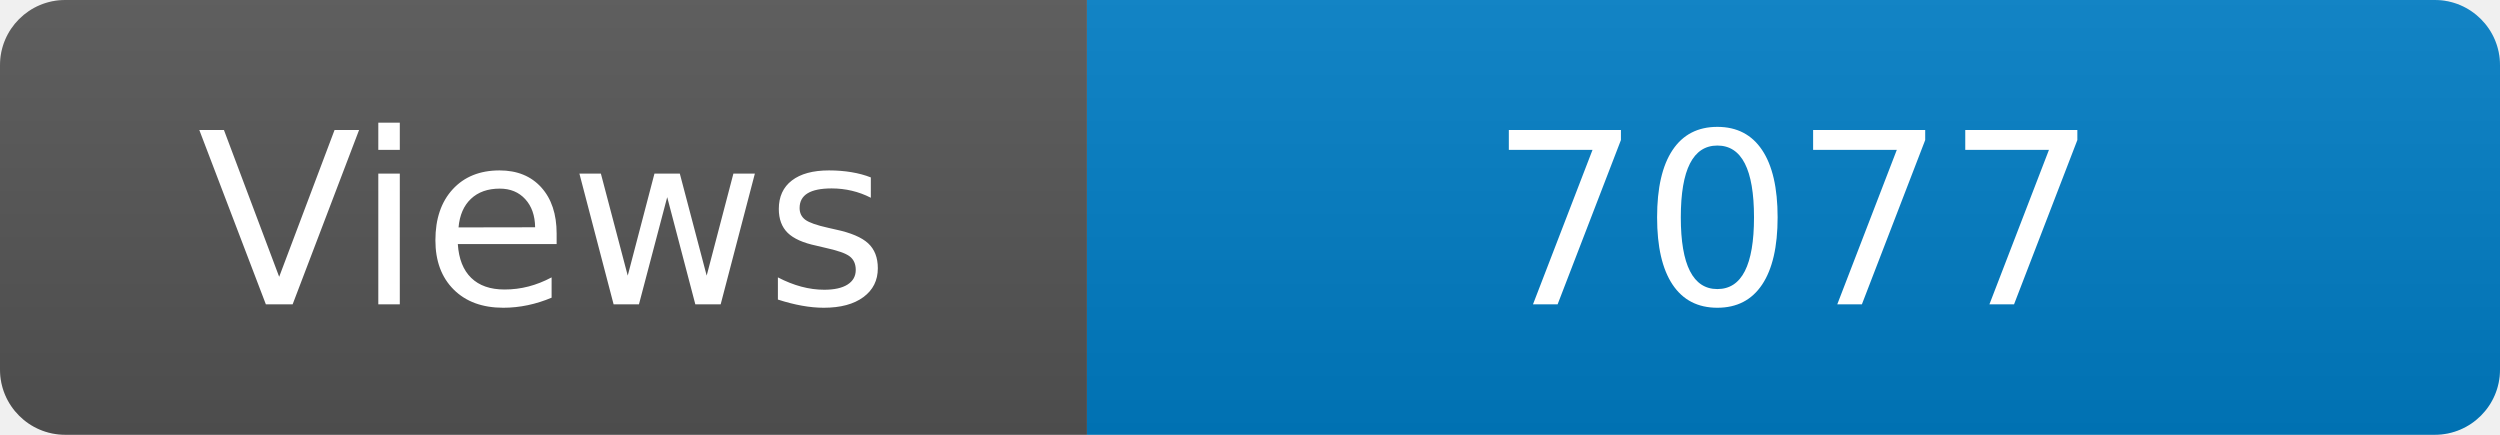
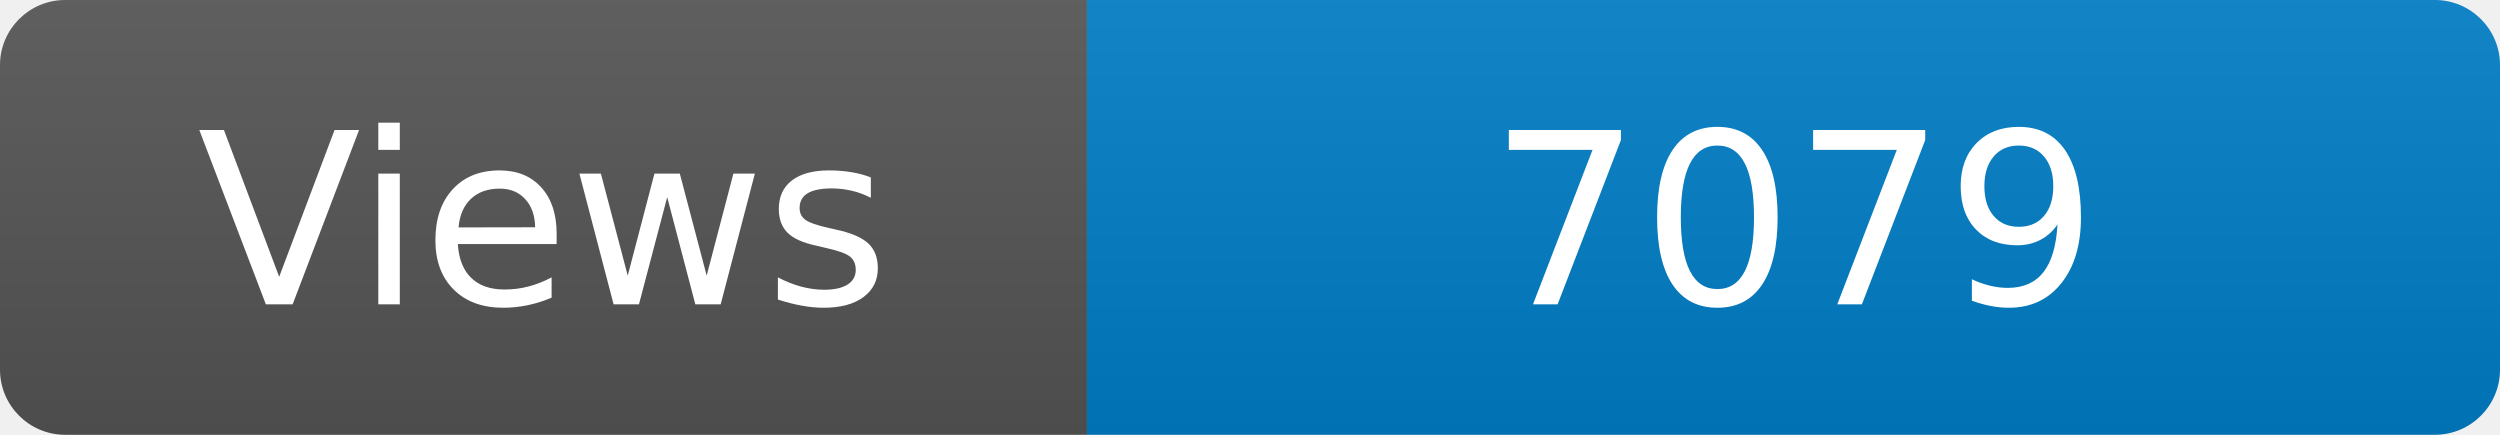
<svg xmlns="http://www.w3.org/2000/svg" width="115" height="20" role="img" aria-label="Maintained?: yes">
  <linearGradient id="s" x2="0" y2="100%">
    <stop offset="0" stop-color="#bbb" stop-opacity=".1" />
    <stop offset="1" stop-opacity=".1" />
  </linearGradient>
  <clipPath id="r">
    <rect width="115" height="20" rx="3" fill="#fff" />
  </clipPath>
  <g clip-path="url(#r)">
    <rect width="50" height="20" fill="#555" />
    <rect x="50" width="160" height="20" fill="#007ec6" />
    <rect width="115" height="20" fill="url(#s)" />
  </g>
  <g fill="#fff" text-anchor="middle" font-family="Verdana,Geneva,DejaVu Sans,sans-serif" font-size="110">
    <text x="250" y="140" transform="scale(.1)" fill="#fff">Views</text>
-     <text x="825" y="140" transform="scale(.1)" fill="#fff">7077</text>
+     <text x="825" y="140" transform="scale(.1)" fill="#fff">7079</text>
  </g>
</svg>
